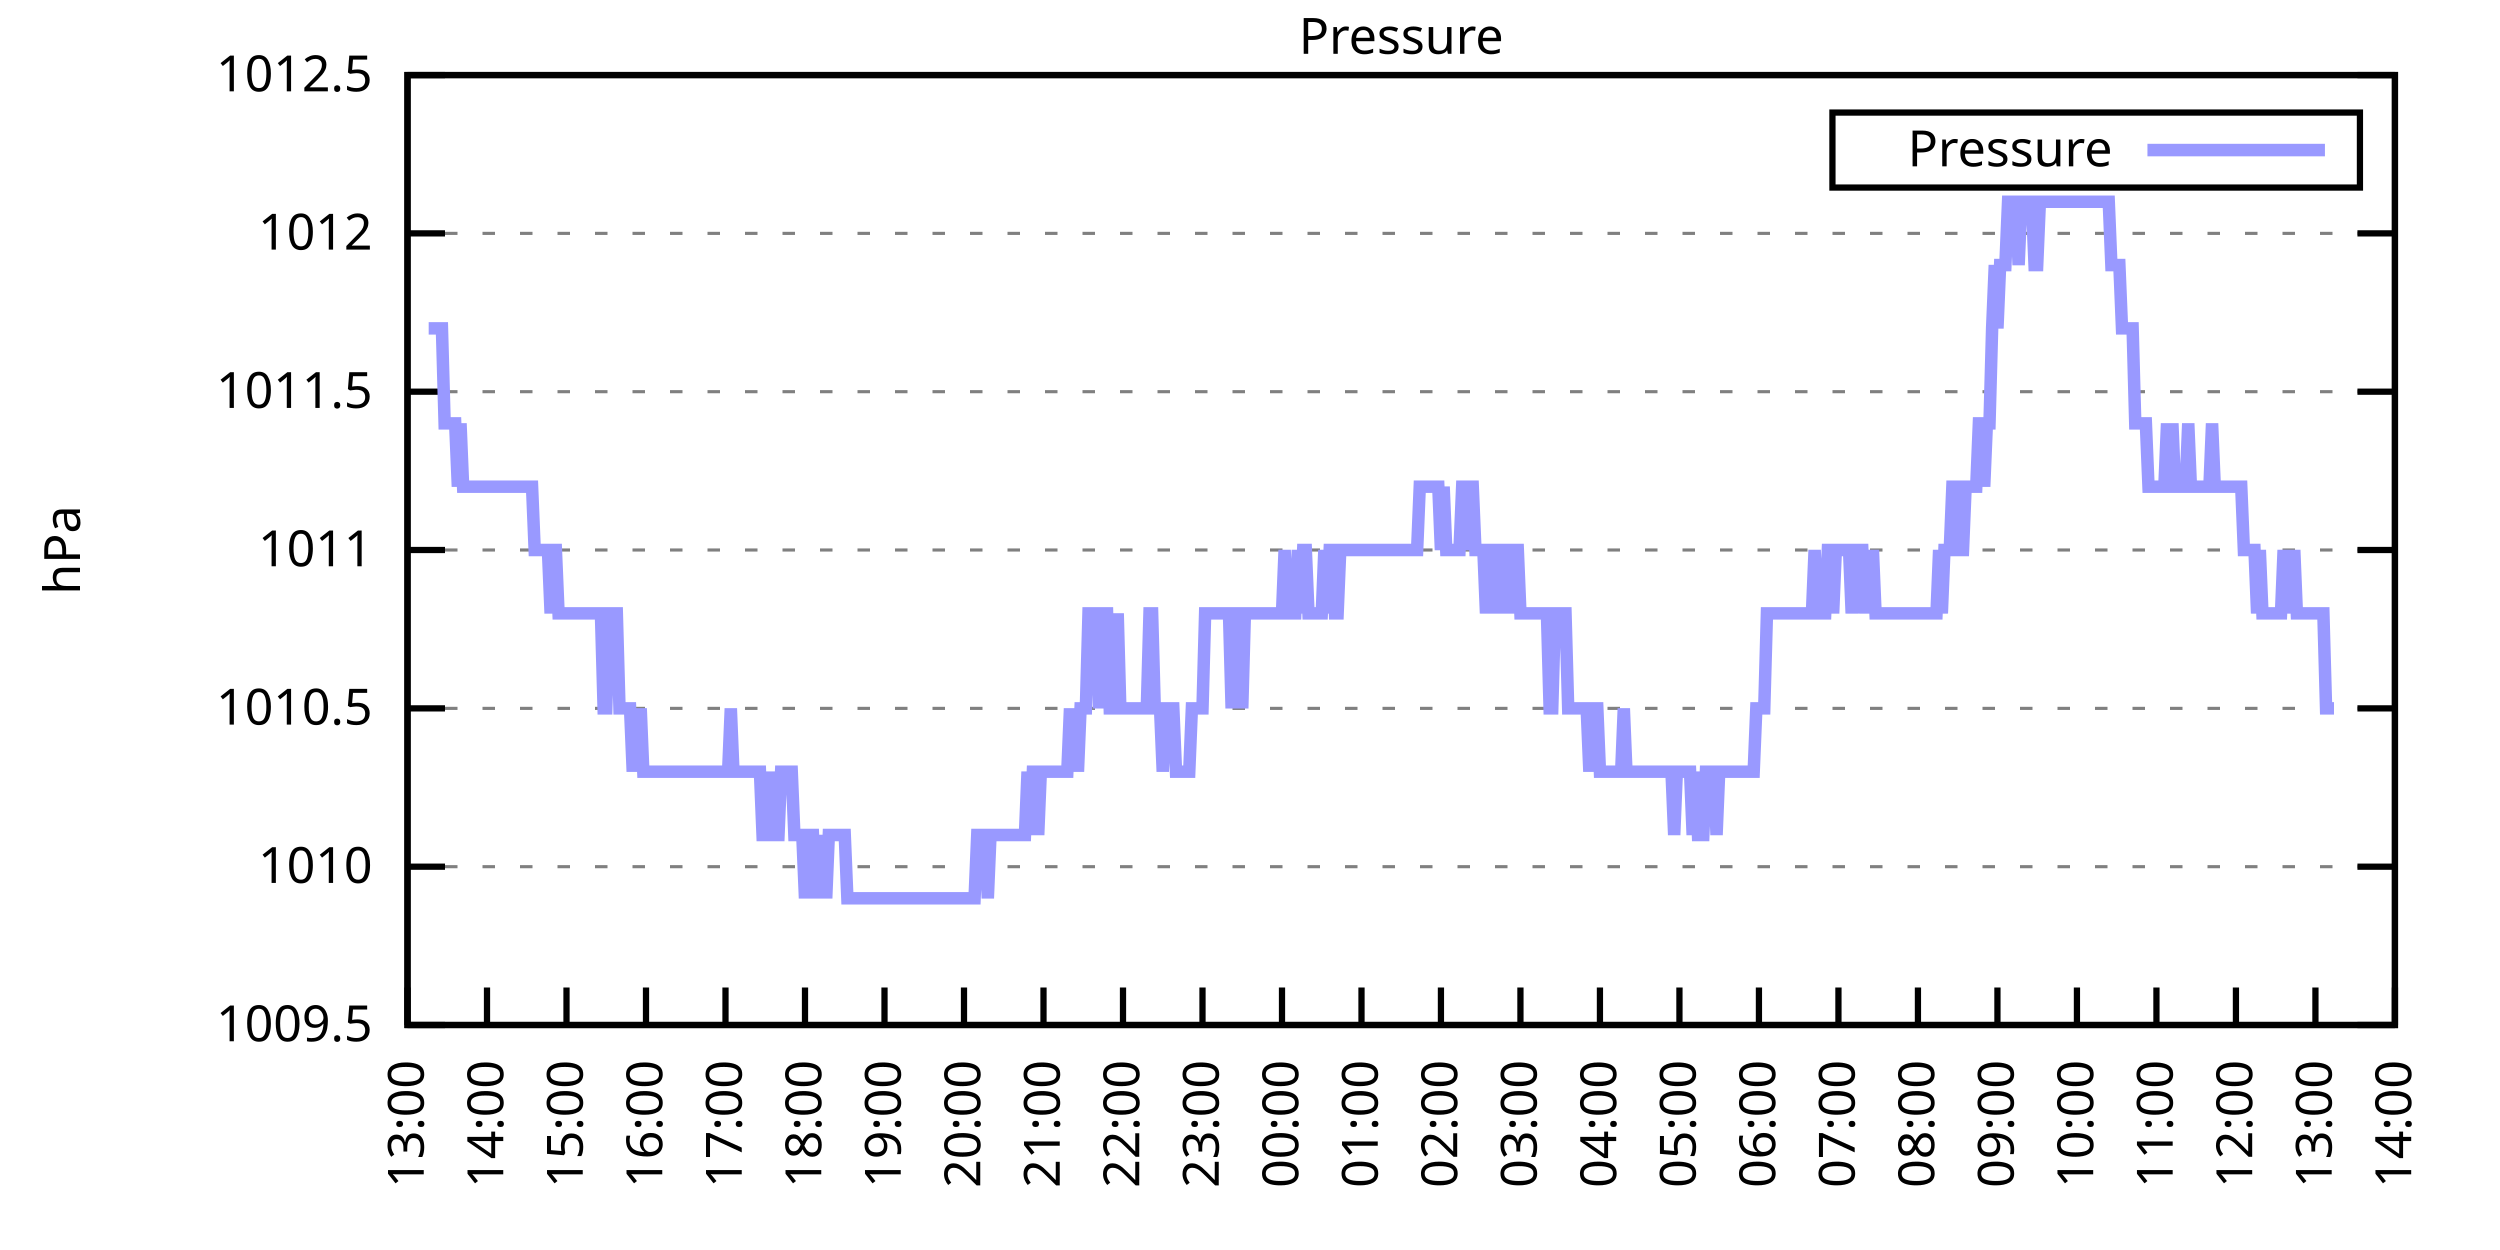
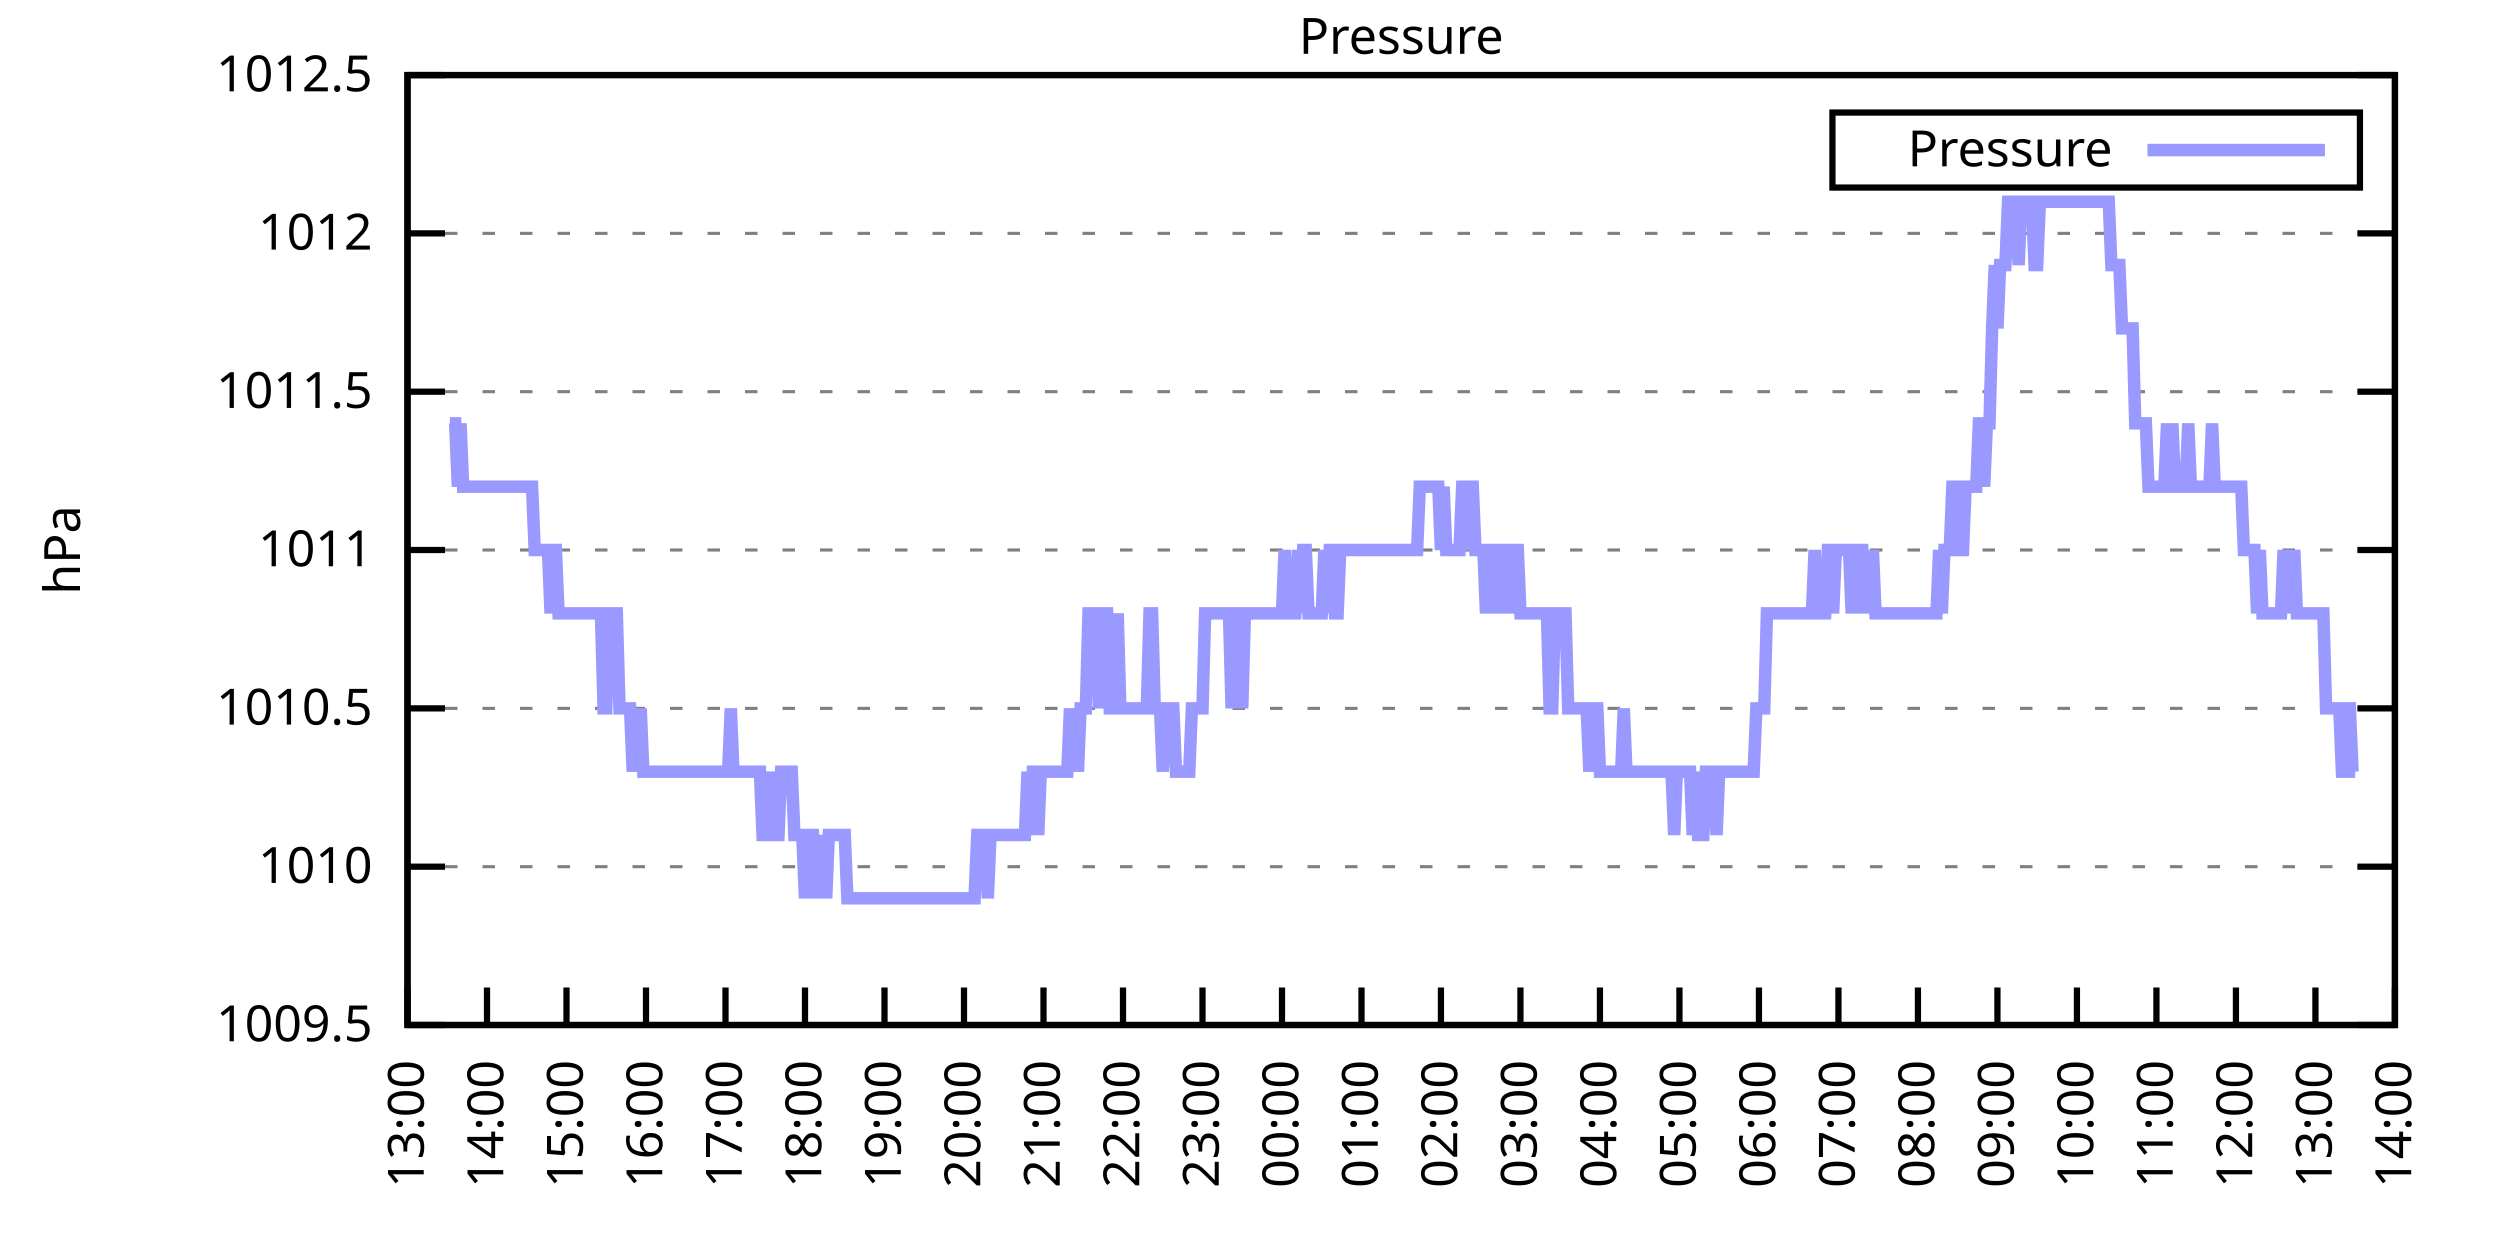
<svg xmlns="http://www.w3.org/2000/svg" xmlns:xlink="http://www.w3.org/1999/xlink" width="400" height="200" viewBox="0 0 400 200">
  <g id="gnuplot_canvas">
    <rect x="0" y="0" width="400" height="200" fill="none" />
    <defs>
      <circle id="gpDot" r="0.5" stroke-width="0.5" stroke="currentColor" />
      <path id="gpPt0" stroke-width="0.333" stroke="currentColor" d="M-1,0 h2 M0,-1 v2" />
      <path id="gpPt1" stroke-width="0.333" stroke="currentColor" d="M-1,-1 L1,1 M1,-1 L-1,1" />
      <path id="gpPt2" stroke-width="0.333" stroke="currentColor" d="M-1,0 L1,0 M0,-1 L0,1 M-1,-1 L1,1 M-1,1 L1,-1" />
      <rect id="gpPt3" stroke-width="0.333" stroke="currentColor" x="-1" y="-1" width="2" height="2" />
      <rect id="gpPt4" stroke-width="0.333" stroke="currentColor" fill="currentColor" x="-1" y="-1" width="2" height="2" />
      <circle id="gpPt5" stroke-width="0.333" stroke="currentColor" cx="0" cy="0" r="1" />
      <use xlink:href="#gpPt5" id="gpPt6" fill="currentColor" stroke="none" />
      <path id="gpPt7" stroke-width="0.333" stroke="currentColor" d="M0,-1.33 L-1.33,0.67 L1.33,0.67 z" />
      <use xlink:href="#gpPt7" id="gpPt8" fill="currentColor" stroke="none" />
      <use xlink:href="#gpPt7" id="gpPt9" stroke="currentColor" transform="rotate(180)" />
      <use xlink:href="#gpPt9" id="gpPt10" fill="currentColor" stroke="none" />
      <use xlink:href="#gpPt3" id="gpPt11" stroke="currentColor" transform="rotate(45)" />
      <use xlink:href="#gpPt11" id="gpPt12" fill="currentColor" stroke="none" />
      <path id="gpPt13" stroke-width="0.333" stroke="currentColor" d="M0,1.330 L1.265,0.411 L0.782,-1.067 L-0.782,-1.076 L-1.265,0.411 z" />
      <use xlink:href="#gpPt13" id="gpPt14" fill="currentColor" stroke="none" />
      <filter id="textbox" filterUnits="objectBoundingBox" x="0" y="0" height="1" width="1">
        <feFlood flood-color="white" flood-opacity="1" result="bgnd" />
        <feComposite in="SourceGraphic" in2="bgnd" operator="atop" />
      </filter>
      <filter id="greybox" filterUnits="objectBoundingBox" x="0" y="0" height="1" width="1">
        <feFlood flood-color="lightgrey" flood-opacity="1" result="grey" />
        <feComposite in="SourceGraphic" in2="grey" operator="atop" />
      </filter>
    </defs>
    <g fill="none" color="white" stroke="currentColor" stroke-width="1.00" stroke-linecap="butt" stroke-linejoin="miter">
</g>
    <g fill="none" color="black" stroke="currentColor" stroke-width="1.00" stroke-linecap="butt" stroke-linejoin="miter">
      <g stroke="none" shape-rendering="crispEdges">
        <polygon fill="rgb(255, 255, 255)" points="65.20,164.00 383.18,164.00 383.18,12.02 65.20,12.02 " />
      </g>
    </g>
    <g fill="none" color="black" stroke="currentColor" stroke-width="1.00" stroke-linecap="butt" stroke-linejoin="miter">
</g>
    <g fill="none" color="black" stroke="black" stroke-width="0.50" stroke-linecap="butt" stroke-linejoin="miter">
</g>
    <g fill="none" color="gray" stroke="currentColor" stroke-width="0.50" stroke-linecap="butt" stroke-linejoin="miter">
      <path stroke="gray" stroke-dasharray="2,4" class="gridline" d="M65.20,164.00 L383.19,164.00  " />
    </g>
    <g fill="none" color="gray" stroke="gray" stroke-width="1.00" stroke-linecap="butt" stroke-linejoin="miter">
</g>
    <g fill="none" color="black" stroke="currentColor" stroke-width="1.00" stroke-linecap="butt" stroke-linejoin="miter">
      <path stroke="black" d="M65.20,164.00 L71.20,164.00 M383.19,164.00 L377.19,164.00  " />
      <g transform="translate(59.60,166.60)" stroke="none" fill="black" font-family="Sans" font-size="8.00" text-anchor="end">
        <text>
          <tspan font-family="Sans"> 1009.5</tspan>
        </text>
      </g>
    </g>
    <g fill="none" color="black" stroke="currentColor" stroke-width="1.00" stroke-linecap="butt" stroke-linejoin="miter">
</g>
    <g fill="none" color="black" stroke="black" stroke-width="0.50" stroke-linecap="butt" stroke-linejoin="miter">
</g>
    <g fill="none" color="gray" stroke="currentColor" stroke-width="0.50" stroke-linecap="butt" stroke-linejoin="miter">
      <path stroke="gray" stroke-dasharray="2,4" class="gridline" d="M65.20,138.67 L383.19,138.67  " />
    </g>
    <g fill="none" color="gray" stroke="gray" stroke-width="1.00" stroke-linecap="butt" stroke-linejoin="miter">
</g>
    <g fill="none" color="black" stroke="currentColor" stroke-width="1.00" stroke-linecap="butt" stroke-linejoin="miter">
      <path stroke="black" d="M65.20,138.67 L71.20,138.67 M383.19,138.67 L377.19,138.67  " />
      <g transform="translate(59.60,141.27)" stroke="none" fill="black" font-family="Sans" font-size="8.00" text-anchor="end">
        <text>
          <tspan font-family="Sans"> 1010</tspan>
        </text>
      </g>
    </g>
    <g fill="none" color="black" stroke="currentColor" stroke-width="1.00" stroke-linecap="butt" stroke-linejoin="miter">
</g>
    <g fill="none" color="black" stroke="black" stroke-width="0.50" stroke-linecap="butt" stroke-linejoin="miter">
</g>
    <g fill="none" color="gray" stroke="currentColor" stroke-width="0.50" stroke-linecap="butt" stroke-linejoin="miter">
      <path stroke="gray" stroke-dasharray="2,4" class="gridline" d="M65.20,113.34 L383.19,113.34  " />
    </g>
    <g fill="none" color="gray" stroke="gray" stroke-width="1.00" stroke-linecap="butt" stroke-linejoin="miter">
</g>
    <g fill="none" color="black" stroke="currentColor" stroke-width="1.00" stroke-linecap="butt" stroke-linejoin="miter">
      <path stroke="black" d="M65.20,113.34 L71.20,113.34 M383.19,113.34 L377.19,113.34  " />
      <g transform="translate(59.60,115.94)" stroke="none" fill="black" font-family="Sans" font-size="8.00" text-anchor="end">
        <text>
          <tspan font-family="Sans"> 1010.5</tspan>
        </text>
      </g>
    </g>
    <g fill="none" color="black" stroke="currentColor" stroke-width="1.00" stroke-linecap="butt" stroke-linejoin="miter">
</g>
    <g fill="none" color="black" stroke="black" stroke-width="0.50" stroke-linecap="butt" stroke-linejoin="miter">
</g>
    <g fill="none" color="gray" stroke="currentColor" stroke-width="0.50" stroke-linecap="butt" stroke-linejoin="miter">
      <path stroke="gray" stroke-dasharray="2,4" class="gridline" d="M65.20,88.00 L383.19,88.00  " />
    </g>
    <g fill="none" color="gray" stroke="gray" stroke-width="1.00" stroke-linecap="butt" stroke-linejoin="miter">
</g>
    <g fill="none" color="black" stroke="currentColor" stroke-width="1.00" stroke-linecap="butt" stroke-linejoin="miter">
      <path stroke="black" d="M65.20,88.00 L71.20,88.00 M383.19,88.00 L377.19,88.00  " />
      <g transform="translate(59.60,90.60)" stroke="none" fill="black" font-family="Sans" font-size="8.00" text-anchor="end">
        <text>
          <tspan font-family="Sans"> 1011</tspan>
        </text>
      </g>
    </g>
    <g fill="none" color="black" stroke="currentColor" stroke-width="1.00" stroke-linecap="butt" stroke-linejoin="miter">
</g>
    <g fill="none" color="black" stroke="black" stroke-width="0.50" stroke-linecap="butt" stroke-linejoin="miter">
</g>
    <g fill="none" color="gray" stroke="currentColor" stroke-width="0.50" stroke-linecap="butt" stroke-linejoin="miter">
      <path stroke="gray" stroke-dasharray="2,4" class="gridline" d="M65.20,62.67 L383.19,62.67  " />
    </g>
    <g fill="none" color="gray" stroke="gray" stroke-width="1.00" stroke-linecap="butt" stroke-linejoin="miter">
</g>
    <g fill="none" color="black" stroke="currentColor" stroke-width="1.00" stroke-linecap="butt" stroke-linejoin="miter">
      <path stroke="black" d="M65.20,62.67 L71.20,62.67 M383.19,62.67 L377.19,62.67  " />
      <g transform="translate(59.60,65.27)" stroke="none" fill="black" font-family="Sans" font-size="8.00" text-anchor="end">
        <text>
          <tspan font-family="Sans"> 1011.5</tspan>
        </text>
      </g>
    </g>
    <g fill="none" color="black" stroke="currentColor" stroke-width="1.00" stroke-linecap="butt" stroke-linejoin="miter">
</g>
    <g fill="none" color="black" stroke="black" stroke-width="0.50" stroke-linecap="butt" stroke-linejoin="miter">
</g>
    <g fill="none" color="gray" stroke="currentColor" stroke-width="0.50" stroke-linecap="butt" stroke-linejoin="miter">
      <path stroke="gray" stroke-dasharray="2,4" class="gridline" d="M65.20,37.34 L383.19,37.34  " />
    </g>
    <g fill="none" color="gray" stroke="gray" stroke-width="1.00" stroke-linecap="butt" stroke-linejoin="miter">
</g>
    <g fill="none" color="black" stroke="currentColor" stroke-width="1.00" stroke-linecap="butt" stroke-linejoin="miter">
      <path stroke="black" d="M65.20,37.34 L71.20,37.34 M383.19,37.34 L377.19,37.34  " />
      <g transform="translate(59.60,39.94)" stroke="none" fill="black" font-family="Sans" font-size="8.00" text-anchor="end">
        <text>
          <tspan font-family="Sans"> 1012</tspan>
        </text>
      </g>
    </g>
    <g fill="none" color="black" stroke="currentColor" stroke-width="1.00" stroke-linecap="butt" stroke-linejoin="miter">
</g>
    <g fill="none" color="black" stroke="black" stroke-width="0.50" stroke-linecap="butt" stroke-linejoin="miter">
</g>
    <g fill="none" color="gray" stroke="currentColor" stroke-width="0.50" stroke-linecap="butt" stroke-linejoin="miter">
      <path stroke="gray" stroke-dasharray="2,4" class="gridline" d="M65.20,12.01 L383.19,12.01  " />
    </g>
    <g fill="none" color="gray" stroke="gray" stroke-width="1.00" stroke-linecap="butt" stroke-linejoin="miter">
</g>
    <g fill="none" color="black" stroke="currentColor" stroke-width="1.00" stroke-linecap="butt" stroke-linejoin="miter">
      <path stroke="black" d="M65.20,12.01 L71.20,12.01 M383.19,12.01 L377.19,12.01  " />
      <g transform="translate(59.60,14.61)" stroke="none" fill="black" font-family="Sans" font-size="8.00" text-anchor="end">
        <text>
          <tspan font-family="Sans"> 1012.5</tspan>
        </text>
      </g>
    </g>
    <g fill="none" color="black" stroke="currentColor" stroke-width="1.00" stroke-linecap="butt" stroke-linejoin="miter">
      <path stroke="black" d="M65.20,164.00 L65.20,158.00  " />
      <g transform="translate(67.80,169.60) rotate(270.00)" stroke="none" fill="black" font-family="Sans" font-size="8.00" text-anchor="end">
        <text>
          <tspan font-family="Sans">13:00</tspan>
        </text>
      </g>
    </g>
    <g fill="none" color="black" stroke="currentColor" stroke-width="1.00" stroke-linecap="butt" stroke-linejoin="miter">
      <path stroke="black" d="M77.92,164.00 L77.92,158.00  " />
      <g transform="translate(80.52,169.60) rotate(270.00)" stroke="none" fill="black" font-family="Sans" font-size="8.00" text-anchor="end">
        <text>
          <tspan font-family="Sans">14:00</tspan>
        </text>
      </g>
    </g>
    <g fill="none" color="black" stroke="currentColor" stroke-width="1.00" stroke-linecap="butt" stroke-linejoin="miter">
      <path stroke="black" d="M90.64,164.00 L90.64,158.00  " />
      <g transform="translate(93.24,169.60) rotate(270.00)" stroke="none" fill="black" font-family="Sans" font-size="8.00" text-anchor="end">
        <text>
          <tspan font-family="Sans">15:00</tspan>
        </text>
      </g>
    </g>
    <g fill="none" color="black" stroke="currentColor" stroke-width="1.00" stroke-linecap="butt" stroke-linejoin="miter">
      <path stroke="black" d="M103.36,164.00 L103.36,158.00  " />
      <g transform="translate(105.96,169.60) rotate(270.00)" stroke="none" fill="black" font-family="Sans" font-size="8.00" text-anchor="end">
        <text>
          <tspan font-family="Sans">16:00</tspan>
        </text>
      </g>
    </g>
    <g fill="none" color="black" stroke="currentColor" stroke-width="1.00" stroke-linecap="butt" stroke-linejoin="miter">
      <path stroke="black" d="M116.08,164.00 L116.08,158.00  " />
      <g transform="translate(118.68,169.60) rotate(270.00)" stroke="none" fill="black" font-family="Sans" font-size="8.00" text-anchor="end">
        <text>
          <tspan font-family="Sans">17:00</tspan>
        </text>
      </g>
    </g>
    <g fill="none" color="black" stroke="currentColor" stroke-width="1.00" stroke-linecap="butt" stroke-linejoin="miter">
      <path stroke="black" d="M128.80,164.00 L128.80,158.00  " />
      <g transform="translate(131.40,169.60) rotate(270.00)" stroke="none" fill="black" font-family="Sans" font-size="8.00" text-anchor="end">
        <text>
          <tspan font-family="Sans">18:00</tspan>
        </text>
      </g>
    </g>
    <g fill="none" color="black" stroke="currentColor" stroke-width="1.00" stroke-linecap="butt" stroke-linejoin="miter">
      <path stroke="black" d="M141.52,164.00 L141.52,158.00  " />
      <g transform="translate(144.12,169.60) rotate(270.00)" stroke="none" fill="black" font-family="Sans" font-size="8.00" text-anchor="end">
        <text>
          <tspan font-family="Sans">19:00</tspan>
        </text>
      </g>
    </g>
    <g fill="none" color="black" stroke="currentColor" stroke-width="1.00" stroke-linecap="butt" stroke-linejoin="miter">
      <path stroke="black" d="M154.24,164.00 L154.24,158.00  " />
      <g transform="translate(156.84,169.60) rotate(270.00)" stroke="none" fill="black" font-family="Sans" font-size="8.00" text-anchor="end">
        <text>
          <tspan font-family="Sans">20:00</tspan>
        </text>
      </g>
    </g>
    <g fill="none" color="black" stroke="currentColor" stroke-width="1.00" stroke-linecap="butt" stroke-linejoin="miter">
      <path stroke="black" d="M166.96,164.00 L166.96,158.00  " />
      <g transform="translate(169.56,169.60) rotate(270.00)" stroke="none" fill="black" font-family="Sans" font-size="8.00" text-anchor="end">
        <text>
          <tspan font-family="Sans">21:00</tspan>
        </text>
      </g>
    </g>
    <g fill="none" color="black" stroke="currentColor" stroke-width="1.00" stroke-linecap="butt" stroke-linejoin="miter">
      <path stroke="black" d="M179.68,164.00 L179.68,158.00  " />
      <g transform="translate(182.28,169.60) rotate(270.00)" stroke="none" fill="black" font-family="Sans" font-size="8.00" text-anchor="end">
        <text>
          <tspan font-family="Sans">22:00</tspan>
        </text>
      </g>
    </g>
    <g fill="none" color="black" stroke="currentColor" stroke-width="1.00" stroke-linecap="butt" stroke-linejoin="miter">
      <path stroke="black" d="M192.40,164.00 L192.40,158.00  " />
      <g transform="translate(195.00,169.60) rotate(270.00)" stroke="none" fill="black" font-family="Sans" font-size="8.00" text-anchor="end">
        <text>
          <tspan font-family="Sans">23:00</tspan>
        </text>
      </g>
    </g>
    <g fill="none" color="black" stroke="currentColor" stroke-width="1.00" stroke-linecap="butt" stroke-linejoin="miter">
      <path stroke="black" d="M205.12,164.00 L205.12,158.00  " />
      <g transform="translate(207.72,169.60) rotate(270.00)" stroke="none" fill="black" font-family="Sans" font-size="8.00" text-anchor="end">
        <text>
          <tspan font-family="Sans">00:00</tspan>
        </text>
      </g>
    </g>
    <g fill="none" color="black" stroke="currentColor" stroke-width="1.00" stroke-linecap="butt" stroke-linejoin="miter">
      <path stroke="black" d="M217.84,164.00 L217.84,158.00  " />
      <g transform="translate(220.44,169.60) rotate(270.00)" stroke="none" fill="black" font-family="Sans" font-size="8.00" text-anchor="end">
        <text>
          <tspan font-family="Sans">01:00</tspan>
        </text>
      </g>
    </g>
    <g fill="none" color="black" stroke="currentColor" stroke-width="1.00" stroke-linecap="butt" stroke-linejoin="miter">
      <path stroke="black" d="M230.55,164.00 L230.55,158.00  " />
      <g transform="translate(233.15,169.60) rotate(270.00)" stroke="none" fill="black" font-family="Sans" font-size="8.00" text-anchor="end">
        <text>
          <tspan font-family="Sans">02:00</tspan>
        </text>
      </g>
    </g>
    <g fill="none" color="black" stroke="currentColor" stroke-width="1.00" stroke-linecap="butt" stroke-linejoin="miter">
      <path stroke="black" d="M243.27,164.00 L243.27,158.00  " />
      <g transform="translate(245.87,169.60) rotate(270.00)" stroke="none" fill="black" font-family="Sans" font-size="8.00" text-anchor="end">
        <text>
          <tspan font-family="Sans">03:00</tspan>
        </text>
      </g>
    </g>
    <g fill="none" color="black" stroke="currentColor" stroke-width="1.00" stroke-linecap="butt" stroke-linejoin="miter">
      <path stroke="black" d="M255.99,164.00 L255.99,158.00  " />
      <g transform="translate(258.59,169.60) rotate(270.00)" stroke="none" fill="black" font-family="Sans" font-size="8.00" text-anchor="end">
        <text>
          <tspan font-family="Sans">04:00</tspan>
        </text>
      </g>
    </g>
    <g fill="none" color="black" stroke="currentColor" stroke-width="1.00" stroke-linecap="butt" stroke-linejoin="miter">
      <path stroke="black" d="M268.71,164.00 L268.71,158.00  " />
      <g transform="translate(271.31,169.60) rotate(270.00)" stroke="none" fill="black" font-family="Sans" font-size="8.00" text-anchor="end">
        <text>
          <tspan font-family="Sans">05:00</tspan>
        </text>
      </g>
    </g>
    <g fill="none" color="black" stroke="currentColor" stroke-width="1.00" stroke-linecap="butt" stroke-linejoin="miter">
      <path stroke="black" d="M281.43,164.00 L281.43,158.00  " />
      <g transform="translate(284.03,169.60) rotate(270.00)" stroke="none" fill="black" font-family="Sans" font-size="8.00" text-anchor="end">
        <text>
          <tspan font-family="Sans">06:00</tspan>
        </text>
      </g>
    </g>
    <g fill="none" color="black" stroke="currentColor" stroke-width="1.00" stroke-linecap="butt" stroke-linejoin="miter">
      <path stroke="black" d="M294.15,164.00 L294.15,158.00  " />
      <g transform="translate(296.75,169.60) rotate(270.00)" stroke="none" fill="black" font-family="Sans" font-size="8.00" text-anchor="end">
        <text>
          <tspan font-family="Sans">07:00</tspan>
        </text>
      </g>
    </g>
    <g fill="none" color="black" stroke="currentColor" stroke-width="1.00" stroke-linecap="butt" stroke-linejoin="miter">
      <path stroke="black" d="M306.87,164.00 L306.87,158.00  " />
      <g transform="translate(309.47,169.60) rotate(270.00)" stroke="none" fill="black" font-family="Sans" font-size="8.00" text-anchor="end">
        <text>
          <tspan font-family="Sans">08:00</tspan>
        </text>
      </g>
    </g>
    <g fill="none" color="black" stroke="currentColor" stroke-width="1.00" stroke-linecap="butt" stroke-linejoin="miter">
      <path stroke="black" d="M319.59,164.00 L319.59,158.00  " />
      <g transform="translate(322.19,169.60) rotate(270.00)" stroke="none" fill="black" font-family="Sans" font-size="8.00" text-anchor="end">
        <text>
          <tspan font-family="Sans">09:00</tspan>
        </text>
      </g>
    </g>
    <g fill="none" color="black" stroke="currentColor" stroke-width="1.00" stroke-linecap="butt" stroke-linejoin="miter">
      <path stroke="black" d="M332.31,164.00 L332.31,158.00  " />
      <g transform="translate(334.91,169.60) rotate(270.00)" stroke="none" fill="black" font-family="Sans" font-size="8.00" text-anchor="end">
        <text>
          <tspan font-family="Sans">10:00</tspan>
        </text>
      </g>
    </g>
    <g fill="none" color="black" stroke="currentColor" stroke-width="1.00" stroke-linecap="butt" stroke-linejoin="miter">
      <path stroke="black" d="M345.03,164.00 L345.03,158.00  " />
      <g transform="translate(347.63,169.60) rotate(270.00)" stroke="none" fill="black" font-family="Sans" font-size="8.00" text-anchor="end">
        <text>
          <tspan font-family="Sans">11:00</tspan>
        </text>
      </g>
    </g>
    <g fill="none" color="black" stroke="currentColor" stroke-width="1.00" stroke-linecap="butt" stroke-linejoin="miter">
      <path stroke="black" d="M357.75,164.00 L357.75,158.00  " />
      <g transform="translate(360.35,169.60) rotate(270.00)" stroke="none" fill="black" font-family="Sans" font-size="8.00" text-anchor="end">
        <text>
          <tspan font-family="Sans">12:00</tspan>
        </text>
      </g>
    </g>
    <g fill="none" color="black" stroke="currentColor" stroke-width="1.00" stroke-linecap="butt" stroke-linejoin="miter">
      <path stroke="black" d="M370.47,164.00 L370.47,158.00  " />
      <g transform="translate(373.07,169.60) rotate(270.00)" stroke="none" fill="black" font-family="Sans" font-size="8.00" text-anchor="end">
        <text>
          <tspan font-family="Sans">13:00</tspan>
        </text>
      </g>
    </g>
    <g fill="none" color="black" stroke="currentColor" stroke-width="1.00" stroke-linecap="butt" stroke-linejoin="miter">
      <path stroke="black" d="M383.19,164.00 L383.19,158.00  " />
      <g transform="translate(385.79,169.60) rotate(270.00)" stroke="none" fill="black" font-family="Sans" font-size="8.00" text-anchor="end">
        <text>
          <tspan font-family="Sans">14:00</tspan>
        </text>
      </g>
    </g>
    <g fill="none" color="black" stroke="currentColor" stroke-width="1.00" stroke-linecap="butt" stroke-linejoin="miter">
</g>
    <g fill="none" color="black" stroke="currentColor" stroke-width="1.00" stroke-linecap="butt" stroke-linejoin="miter">
      <path stroke="black" d="M65.20,12.01 L65.20,164.00 L383.19,164.00 L383.19,12.01 L65.20,12.01 Z  " />
    </g>
    <g fill="none" color="black" stroke="currentColor" stroke-width="1.00" stroke-linecap="butt" stroke-linejoin="miter">
</g>
    <g fill="none" color="black" stroke="currentColor" stroke-width="1.00" stroke-linecap="butt" stroke-linejoin="miter">
      <path stroke="black" d="M293.19,30.01 L293.19,18.01 L377.59,18.01 L377.59,30.01 L293.19,30.01 Z  " />
    </g>
    <g id="Pressure_plot_1">
      <g fill="none" color="white" stroke="black" stroke-width="2.00" stroke-linecap="butt" stroke-linejoin="miter">
</g>
      <g fill="none" color="black" stroke="currentColor" stroke-width="2.00" stroke-linecap="butt" stroke-linejoin="miter">
        <g transform="translate(337.99,26.61)" stroke="none" fill="black" font-family="Sans" font-size="8.00" text-anchor="end">
          <text>
            <tspan font-family="Sans">Pressure</tspan>
          </text>
        </g>
      </g>
      <g fill="none" color="black" stroke="currentColor" stroke-width="2.00" stroke-linecap="butt" stroke-linejoin="miter">
-         <path stroke="rgb(153, 153, 255)" d="M343.59,24.01 L371.99,24.01 M68.59,52.54 L69.02,52.54 L69.44,52.54 L69.86,52.54 L70.29,52.54 L70.71,52.54   L71.14,67.74 L71.56,67.74 L71.98,67.74 L72.41,67.74 L72.83,67.74 L73.26,77.87 L73.68,67.74 L74.10,77.87   L74.53,77.87 L74.95,77.87 L75.38,77.87 L75.80,77.87 L76.22,77.87 L76.65,77.87 L77.07,77.87 L77.50,77.87   L77.92,77.87 L78.34,77.87 L78.77,77.87 L79.19,77.87 L79.62,77.87 L80.04,77.87 L80.46,77.87 L80.89,77.87   L81.31,77.87 L81.74,77.87 L82.16,77.87 L82.58,77.87 L83.01,77.87 L83.43,77.87 L83.86,77.87 L84.28,77.87   L84.70,77.87 L85.13,77.87 L85.55,88.00 L85.98,88.00 L86.40,88.00 L86.82,88.00 L87.25,88.00 L87.67,88.00   L88.10,98.14 L88.52,88.00 L88.94,88.00 L89.37,98.14 L89.79,98.14 L90.22,98.14 L90.64,98.14 L91.06,98.14   L91.49,98.14 L91.91,98.14 L92.34,98.14 L92.76,98.14 L93.18,98.14 L93.61,98.14 L94.03,98.14 L94.46,98.14   L94.88,98.14 L95.30,98.14 L95.73,98.14 L96.15,98.14 L96.58,113.34 L97.00,113.34 L97.42,98.14 L97.85,98.14   L98.27,98.14 L98.69,98.14 L99.12,113.34 L99.54,113.34 L99.97,113.34 L100.39,113.34 L100.81,113.34 L101.24,123.47   L101.66,113.34 L102.09,123.47 L102.51,113.34 L102.93,123.47 L103.36,123.47 L103.78,123.47 L104.21,123.47 L104.63,123.47   L105.05,123.47 L105.48,123.47 L105.90,123.47 L106.33,123.47 L106.75,123.47 L107.17,123.47 L107.60,123.47 L108.02,123.47   L108.45,123.47 L108.87,123.47 L109.29,123.47 L109.72,123.47 L110.14,123.47 L110.57,123.47 L110.99,123.47 L111.41,123.47   L111.84,123.47 L112.26,123.47 L112.69,123.47 L113.11,123.47 L113.53,123.47 L113.96,123.47 L114.38,123.47 L114.81,123.47   L115.23,123.47 L115.65,123.47 L116.08,123.47 L116.50,123.47 L116.93,113.34 L117.35,123.47 L117.77,123.47 L118.20,123.47   L118.62,123.47 L119.05,123.47 L119.47,123.47 L119.89,123.47 L120.32,123.47 L120.74,123.47 L121.17,123.47 L121.59,123.47   L122.01,133.60 L122.44,133.60 L122.86,133.60 L123.29,123.47 L123.71,133.60 L124.13,133.60 L124.56,133.60 L124.98,123.47   L125.41,123.47 L125.83,123.47 L126.25,123.47 L126.68,123.47 L127.10,133.60 L127.53,133.60 L127.95,133.60 L128.37,133.60   L128.80,143.73 L129.22,133.60 L129.65,133.60 L130.07,133.60 L130.49,143.73 L130.92,133.60 L131.34,143.73 L131.77,133.60   L132.19,143.73 L132.61,133.60 L133.04,133.60 L133.46,133.60 L133.89,133.60 L134.31,133.60 L134.73,133.60 L135.16,133.60   L135.58,143.73 L136.01,143.73 L136.43,143.73 L136.85,143.73 L137.28,143.73 L137.70,143.73 L138.13,143.73 L138.55,143.73   L138.97,143.73 L139.40,143.73 L139.82,143.73 L140.25,143.73 L140.67,143.73 L141.09,143.73 L141.52,143.73 L141.94,143.73   L142.37,143.73 L142.79,143.73 L143.21,143.73 L143.64,143.73 L144.06,143.73 L144.49,143.73 L144.91,143.73 L145.33,143.73   L145.76,143.73 L146.18,143.73 L146.61,143.73 L147.03,143.73 L147.45,143.73 L147.88,143.73 L148.30,143.73 L148.73,143.73   L149.15,143.73 L149.57,143.73 L150.00,143.73 L150.42,143.73 L150.85,143.73 L151.27,143.73 L151.69,143.73 L152.12,143.73   L152.54,143.73 L152.97,143.73 L153.39,143.73 L153.81,143.73 L154.24,143.73 L154.66,143.73 L155.09,143.73 L155.51,143.73   L155.93,143.73 L156.36,133.60 L156.78,133.60 L157.21,133.60 L157.63,133.60 L158.05,143.73 L158.48,133.60 L158.90,133.60   L159.33,133.60 L159.75,133.60 L160.17,133.60 L160.60,133.60 L161.02,133.60 L161.44,133.60 L161.87,133.60 L162.29,133.60   L162.72,133.60 L163.14,133.60 L163.56,133.60 L163.99,133.60 L164.41,123.47 L164.84,133.60 L165.26,123.47 L165.68,123.47   L166.11,133.60 L166.53,123.47 L166.96,123.47 L167.38,123.47 L167.80,123.47 L168.23,123.47 L168.65,123.47 L169.08,123.47   L169.50,123.47 L169.92,123.47 L170.35,123.47 L170.77,123.47 L171.20,113.34 L171.62,123.47 L172.04,113.34 L172.47,123.47   L172.89,113.34 L173.32,113.34 L173.74,113.34 L174.16,98.14 L174.59,98.14 L175.01,98.14 L175.44,98.14 L175.86,113.34   L176.28,98.14 L176.71,98.14 L177.13,98.14 L177.56,113.34 L177.98,113.34 L178.40,113.34 L178.83,98.14 L179.25,113.34   L179.68,113.34 L180.10,113.34 L180.52,113.34 L180.95,113.34 L181.37,113.34 L181.80,113.34 L182.22,113.34 L182.64,113.34   L183.07,113.34 L183.49,113.34 L183.92,98.14 L184.34,98.14 L184.76,113.34 L185.19,113.34 L185.61,113.34 L186.04,123.47   L186.46,113.34 L186.88,113.34 L187.31,113.34 L187.73,113.34 L188.16,123.47 L188.58,123.47 L189.00,123.47 L189.43,123.47   L189.85,123.47 L190.28,123.47 L190.70,113.34 L191.12,113.34 L191.55,113.34 L191.97,113.34 L192.40,113.34 L192.82,98.14   L193.24,98.14 L193.67,98.14 L194.09,98.14 L194.52,98.14 L194.94,98.14 L195.36,98.14 L195.79,98.14 L196.21,98.14   L196.64,98.14 L197.06,113.34 L197.48,98.14 L197.91,98.14 L198.33,98.14 L198.76,113.34 L199.18,98.14 L199.60,98.14   L200.03,98.14 L200.45,98.14 L200.88,98.14 L201.30,98.14 L201.72,98.14 L202.15,98.14 L202.57,98.14 L203.00,98.14   L203.42,98.14 L203.84,98.14 L204.27,98.14 L204.69,98.14 L205.12,98.14 L205.54,88.00 L205.96,98.14 L206.39,98.14   L206.81,98.14 L207.24,98.14 L207.66,88.00 L208.08,98.14 L208.51,88.00 L208.93,88.00 L209.36,98.14 L209.78,98.14   L210.20,98.14 L210.63,98.14 L211.05,98.14 L211.48,98.14 L211.90,88.00 L212.32,98.14 L212.75,88.00 L213.17,88.00   L213.60,98.14 L214.02,98.14 L214.44,88.00 L214.87,88.00 L215.29,88.00 L215.72,88.00 L216.14,88.00 L216.56,88.00   L216.99,88.00 L217.41,88.00 L217.84,88.00 L218.26,88.00 L218.68,88.00 L219.11,88.00 L219.53,88.00 L219.96,88.00   L220.38,88.00 L220.80,88.00 L221.23,88.00 L221.65,88.00 L222.08,88.00 L222.50,88.00 L222.92,88.00 L223.35,88.00   L223.77,88.00 L224.20,88.00 L224.62,88.00 L225.04,88.00 L225.47,88.00 L225.89,88.00 L226.31,88.00 L226.74,88.00   L227.16,77.87 L227.59,77.87 L228.01,77.87 L228.43,77.87 L228.86,77.87 L229.28,77.87 L229.71,77.87 L230.13,77.87   L230.55,88.00 L230.98,77.87 L231.40,88.00 L231.83,88.00 L232.25,88.00 L232.67,88.00 L233.10,88.00 L233.52,88.00   L233.95,77.87 L234.37,77.87 L234.79,88.00 L235.22,77.87 L235.64,77.87 L236.07,88.00 L236.49,88.00 L236.91,88.00   L237.34,88.00 L237.76,98.14 L238.19,88.00 L238.61,88.00 L239.03,98.14 L239.46,88.00 L239.88,88.00 L240.31,98.14   L240.73,88.00 L241.15,88.00 L241.58,98.14 L242.00,88.00 L242.43,88.00 L242.85,88.00 L243.27,98.14 L243.70,98.14   L244.12,98.14 L244.55,98.14 L244.97,98.14 L245.39,98.14 L245.82,98.14 L246.24,98.14 L246.67,98.14 L247.09,98.14   L247.51,98.14 L247.94,113.34 L248.36,113.34 L248.79,98.14 L249.21,98.14 L249.63,98.14 L250.06,98.14 L250.48,98.14   L250.91,113.34 L251.33,113.34 L251.75,113.34 L252.18,113.34 L252.60,113.34 L253.03,113.34 L253.45,113.34 L253.87,113.34   L254.30,123.47 L254.72,113.34 L255.15,113.34 L255.57,113.34 L255.99,123.47 L256.42,123.47 L256.84,123.47 L257.27,123.47   L257.69,123.47 L258.11,123.47 L258.54,123.47 L258.96,123.47 L259.39,123.47 L259.81,113.34 L260.23,123.47 L260.66,123.47   L261.08,123.47 L261.51,123.47 L261.93,123.47 L262.35,123.47 L262.78,123.47 L263.20,123.47 L263.63,123.47 L264.05,123.47   L264.47,123.47 L264.90,123.47 L265.32,123.47 L265.75,123.47 L266.17,123.47 L266.59,123.47 L267.02,123.47 L267.44,123.47   L267.87,133.60 L268.29,123.47 L268.71,123.47 L269.14,123.47 L269.56,123.47 L269.99,123.47 L270.41,123.47 L270.83,133.60   L271.26,123.47 L271.68,133.60 L272.11,133.60 L272.53,133.60 L272.95,123.47 L273.38,123.47 L273.80,123.47 L274.23,123.47   L274.65,133.60 L275.07,123.47 L275.50,123.47 L275.92,123.47 L276.35,123.47 L276.77,123.47 L277.19,123.47 L277.62,123.47   L278.04,123.47 L278.47,123.47 L278.89,123.47 L279.31,123.47 L279.74,123.47 L280.16,123.47 L280.59,123.47 L281.01,113.34   L281.43,113.34 L281.86,113.34 L282.28,113.34 L282.71,98.14 L283.13,98.14 L283.55,98.14 L283.98,98.14 L284.40,98.14   L284.83,98.14 L285.25,98.14 L285.67,98.14 L286.10,98.14 L286.52,98.14 L286.95,98.14 L287.37,98.14 L287.79,98.14   L288.22,98.14 L288.64,98.14 L289.06,98.14 L289.49,98.14 L289.91,98.14 L290.34,88.00 L290.76,98.14 L291.18,98.14   L291.61,98.14 L292.03,98.14 L292.46,88.00 L292.88,88.00 L293.30,98.14 L293.73,88.00 L294.15,88.00 L294.58,88.00   L295.00,88.00 L295.42,88.00 L295.85,88.00 L296.27,98.14 L296.70,88.00 L297.12,98.14 L297.54,88.00 L297.97,88.00   L298.39,98.14 L298.82,88.00 L299.24,98.14 L299.66,88.00 L300.09,98.14 L300.51,98.14 L300.94,98.14 L301.36,98.14   L301.78,98.14 L302.21,98.14 L302.63,98.14 L303.06,98.14 L303.48,98.14 L303.90,98.14 L304.33,98.14 L304.75,98.14   L305.18,98.14 L305.60,98.14 L306.02,98.14 L306.45,98.14 L306.87,98.14 L307.30,98.14 L307.72,98.14 L308.14,98.14   L308.57,98.14 L308.99,98.14 L309.42,98.14 L309.84,98.14 L310.26,88.00 L310.69,98.14 L311.11,88.00 L311.54,88.00   L311.96,88.00 L312.38,77.87 L312.81,77.87 L313.23,88.00 L313.66,88.00 L314.08,88.00 L314.50,77.87 L314.93,77.87   L315.35,77.87 L315.78,77.87 L316.20,77.87 L316.62,67.74 L317.05,67.74 L317.47,77.87 L317.90,67.74 L318.32,67.74   L318.74,52.54 L319.17,42.41 L319.59,52.54 L320.02,42.41 L320.44,42.41 L320.86,42.41 L321.29,32.28 L321.71,32.28   L322.14,32.28 L322.56,32.28 L322.98,42.41 L323.41,32.28 L323.83,32.28 L324.26,32.28 L324.68,32.28 L325.10,32.28   L325.53,42.41 L325.95,42.41 L326.38,32.28 L326.80,32.28 L327.22,32.28 L327.65,32.28 L328.07,32.28 L328.50,32.28   L328.92,32.28 L329.34,32.28 L329.77,32.28 L330.19,32.28 L330.62,32.28 L331.04,32.28 L331.46,32.28 L331.89,32.28   L332.31,32.28 L332.74,32.28 L333.16,32.28 L333.58,32.28 L334.01,32.28 L334.43,32.28 L334.86,32.28 L335.28,32.28   L335.70,32.28 L336.13,32.28 L336.55,32.28 L336.98,32.28 L337.40,32.28 L337.82,42.41 L338.25,42.41 L338.67,42.41   L339.10,42.41 L339.52,52.54 L339.94,52.54 L340.37,52.54 L340.79,52.54 L341.22,52.54 L341.64,67.74 L342.06,67.74   L342.49,67.74 L342.91,67.74 L343.34,67.74 L343.76,77.87 L344.18,77.87 L344.61,77.87 L345.03,77.87 L345.46,77.87   L345.88,77.87 L346.30,77.87 L346.73,67.74 L347.15,77.87 L347.58,67.74 L348.00,77.87 L348.42,77.87 L348.85,77.87   L349.27,77.87 L349.70,77.87 L350.12,67.74 L350.54,77.87 L350.97,77.87 L351.39,77.87 L351.81,77.87 L352.24,77.87   L352.66,77.87 L353.09,77.87 L353.51,77.87 L353.93,67.74 L354.36,77.87 L354.78,77.87 L355.21,77.87 L355.63,77.87   L356.05,77.87 L356.48,77.87 L356.90,77.87 L357.33,77.87 L357.75,77.87 L358.17,77.87 L358.60,77.87 L359.02,88.00   L359.45,88.00 L359.87,88.00 L360.29,88.00 L360.72,88.00 L361.14,98.14 L361.57,88.00 L361.99,98.14 L362.41,98.14   L362.84,98.14 L363.26,98.14 L363.69,98.14 L364.11,98.14 L364.53,98.14 L364.96,98.14 L365.38,88.00 L365.81,98.14   L366.23,88.00 L366.65,98.14 L367.08,88.00 L367.50,98.14 L367.93,98.14 L368.35,98.14 L368.77,98.14 L369.20,98.14   L369.62,98.14 L370.05,98.14 L370.47,98.14 L370.89,98.14 L371.32,98.14 L371.74,98.14 L372.17,113.34 L372.59,113.34   L373.01,113.34 L373.44,113.34  " />
+         <path stroke="rgb(153, 153, 255)" d="M343.59,24.01 L371.99,24.01 M71.98,67.74 L72.41,67.74 L72.83,67.74 L73.26,77.87 L73.68,67.74 L74.10,77.87   L74.53,77.87 L74.95,77.87 L75.38,77.87 L75.80,77.87 L76.22,77.87 L76.65,77.87 L77.07,77.87 L77.50,77.87   L77.92,77.87 L78.34,77.87 L78.77,77.87 L79.19,77.87 L79.62,77.87 L80.04,77.87 L80.46,77.87 L80.89,77.87   L81.31,77.87 L81.74,77.87 L82.16,77.87 L82.58,77.87 L83.01,77.87 L83.43,77.87 L83.86,77.87 L84.28,77.87   L84.70,77.87 L85.13,77.87 L85.55,88.00 L85.98,88.00 L86.40,88.00 L86.82,88.00 L87.25,88.00 L87.67,88.00   L88.10,98.14 L88.52,88.00 L88.94,88.00 L89.37,98.14 L89.79,98.14 L90.22,98.14 L90.64,98.14 L91.06,98.14   L91.49,98.14 L91.91,98.14 L92.34,98.14 L92.76,98.14 L93.18,98.14 L93.61,98.14 L94.03,98.14 L94.46,98.14   L94.88,98.14 L95.30,98.14 L95.73,98.14 L96.15,98.14 L96.58,113.34 L97.00,113.34 L97.42,98.14 L97.85,98.14   L98.27,98.14 L98.69,98.14 L99.12,113.34 L99.54,113.34 L99.97,113.34 L100.39,113.34 L100.81,113.34 L101.24,123.47   L101.66,113.34 L102.09,123.47 L102.51,113.34 L102.93,123.47 L103.36,123.47 L103.78,123.47 L104.21,123.47 L104.63,123.47   L105.05,123.47 L105.48,123.47 L105.90,123.47 L106.33,123.47 L106.75,123.47 L107.17,123.47 L107.60,123.47 L108.02,123.47   L108.45,123.47 L108.87,123.47 L109.29,123.47 L109.72,123.47 L110.14,123.47 L110.57,123.47 L110.99,123.47 L111.41,123.47   L111.84,123.47 L112.26,123.47 L112.69,123.47 L113.11,123.47 L113.53,123.47 L113.96,123.47 L114.38,123.47 L114.81,123.47   L115.23,123.47 L115.65,123.47 L116.08,123.47 L116.50,123.47 L116.93,113.34 L117.35,123.47 L117.77,123.47 L118.20,123.47   L118.62,123.47 L119.05,123.47 L119.47,123.47 L119.89,123.47 L120.32,123.47 L120.74,123.47 L121.17,123.47 L121.59,123.47   L122.01,133.60 L122.44,133.60 L122.86,133.60 L123.29,123.47 L123.71,133.60 L124.13,133.60 L124.56,133.60 L124.98,123.47   L125.41,123.47 L125.83,123.47 L126.25,123.47 L126.68,123.47 L127.10,133.60 L127.53,133.60 L127.95,133.60 L128.37,133.60   L128.80,143.73 L129.22,133.60 L129.65,133.60 L130.07,133.60 L130.49,143.73 L130.92,133.60 L131.34,143.73 L131.77,133.60   L132.19,143.73 L132.61,133.60 L133.04,133.60 L133.46,133.60 L133.89,133.60 L134.31,133.60 L134.73,133.60 L135.16,133.60   L135.58,143.73 L136.01,143.73 L136.43,143.73 L136.85,143.73 L137.28,143.73 L137.70,143.73 L138.13,143.73 L138.55,143.73   L138.97,143.73 L139.40,143.73 L139.82,143.73 L140.25,143.73 L140.67,143.73 L141.09,143.73 L141.52,143.73 L141.94,143.73   L142.37,143.73 L142.79,143.73 L143.21,143.73 L143.64,143.73 L144.06,143.73 L144.49,143.73 L144.91,143.73 L145.33,143.73   L145.76,143.73 L146.18,143.73 L146.61,143.73 L147.03,143.73 L147.45,143.73 L147.88,143.73 L148.30,143.73 L148.73,143.73   L149.15,143.73 L149.57,143.73 L150.00,143.73 L150.42,143.73 L150.85,143.73 L151.27,143.73 L151.69,143.73 L152.12,143.73   L152.54,143.73 L152.97,143.73 L153.39,143.73 L153.81,143.73 L154.24,143.73 L154.66,143.73 L155.09,143.73 L155.51,143.73   L155.93,143.73 L156.36,133.60 L156.78,133.60 L157.21,133.60 L157.63,133.60 L158.05,143.73 L158.48,133.60 L158.90,133.60   L159.33,133.60 L159.75,133.60 L160.17,133.60 L160.60,133.60 L161.02,133.60 L161.44,133.60 L161.87,133.60 L162.29,133.60   L162.72,133.60 L163.14,133.60 L163.56,133.60 L163.99,133.60 L164.41,123.47 L164.84,133.60 L165.26,123.47 L165.68,123.47   L166.11,133.60 L166.53,123.47 L166.96,123.47 L167.38,123.47 L167.80,123.47 L168.23,123.47 L168.65,123.47 L169.08,123.47   L169.50,123.47 L169.92,123.47 L170.35,123.47 L170.77,123.47 L171.20,113.34 L171.62,123.47 L172.04,113.34 L172.47,123.47   L172.89,113.34 L173.32,113.34 L173.74,113.34 L174.16,98.14 L174.59,98.14 L175.01,98.14 L175.44,98.14 L175.86,113.34   L176.28,98.14 L176.71,98.14 L177.13,98.14 L177.56,113.34 L177.98,113.34 L178.40,113.34 L178.83,98.14 L179.25,113.34   L179.68,113.34 L180.10,113.34 L180.52,113.34 L180.95,113.34 L181.37,113.34 L181.80,113.34 L182.22,113.34 L182.64,113.34   L183.07,113.34 L183.49,113.34 L183.92,98.14 L184.34,98.14 L184.76,113.34 L185.19,113.34 L185.61,113.34 L186.04,123.47   L186.46,113.34 L186.88,113.34 L187.31,113.34 L187.73,113.34 L188.16,123.47 L188.58,123.47 L189.00,123.47 L189.43,123.47   L189.85,123.47 L190.28,123.47 L190.70,113.34 L191.12,113.34 L191.55,113.34 L191.97,113.34 L192.40,113.34 L192.82,98.14   L193.24,98.14 L193.67,98.14 L194.09,98.14 L194.52,98.14 L194.94,98.14 L195.36,98.14 L195.79,98.14 L196.21,98.14   L196.64,98.14 L197.06,113.34 L197.48,98.14 L197.91,98.14 L198.33,98.14 L198.76,113.34 L199.18,98.14 L199.60,98.14   L200.03,98.14 L200.45,98.14 L200.88,98.14 L201.30,98.14 L201.72,98.14 L202.15,98.14 L202.57,98.14 L203.00,98.14   L203.42,98.14 L203.84,98.14 L204.27,98.14 L204.69,98.14 L205.12,98.14 L205.54,88.00 L205.96,98.14 L206.39,98.14   L206.81,98.14 L207.24,98.14 L207.66,88.00 L208.08,98.14 L208.51,88.00 L208.93,88.00 L209.36,98.14 L209.78,98.14   L210.20,98.14 L210.63,98.14 L211.05,98.14 L211.48,98.14 L211.90,88.00 L212.32,98.14 L212.75,88.00 L213.17,88.00   L213.60,98.14 L214.02,98.14 L214.44,88.00 L214.87,88.00 L215.29,88.00 L215.72,88.00 L216.14,88.00 L216.56,88.00   L216.99,88.00 L217.41,88.00 L217.84,88.00 L218.26,88.00 L218.68,88.00 L219.11,88.00 L219.53,88.00 L219.96,88.00   L220.38,88.00 L220.80,88.00 L221.23,88.00 L221.65,88.00 L222.08,88.00 L222.50,88.00 L222.92,88.00 L223.35,88.00   L223.77,88.00 L224.20,88.00 L224.62,88.00 L225.04,88.00 L225.47,88.00 L225.89,88.00 L226.31,88.00 L226.74,88.00   L227.16,77.87 L227.59,77.87 L228.01,77.87 L228.43,77.87 L228.86,77.87 L229.28,77.87 L229.71,77.87 L230.13,77.87   L230.55,88.00 L230.98,77.87 L231.40,88.00 L231.83,88.00 L232.25,88.00 L232.67,88.00 L233.10,88.00 L233.52,88.00   L233.95,77.87 L234.37,77.87 L234.79,88.00 L235.22,77.87 L235.64,77.87 L236.07,88.00 L236.49,88.00 L236.91,88.00   L237.34,88.00 L237.76,98.14 L238.19,88.00 L238.61,88.00 L239.03,98.14 L239.46,88.00 L239.88,88.00 L240.31,98.14   L240.73,88.00 L241.15,88.00 L241.58,98.14 L242.00,88.00 L242.43,88.00 L242.85,88.00 L243.27,98.14 L243.70,98.14   L244.12,98.14 L244.55,98.14 L244.97,98.14 L245.39,98.14 L245.82,98.14 L246.24,98.14 L246.67,98.14 L247.09,98.14   L247.51,98.14 L247.94,113.34 L248.36,113.34 L248.79,98.14 L249.21,98.14 L249.63,98.14 L250.06,98.14 L250.48,98.14   L250.91,113.34 L251.33,113.34 L251.75,113.34 L252.18,113.34 L252.60,113.34 L253.03,113.34 L253.45,113.34 L253.87,113.34   L254.30,123.47 L254.72,113.34 L255.15,113.34 L255.57,113.34 L255.99,123.47 L256.42,123.47 L256.84,123.47 L257.27,123.47   L257.69,123.47 L258.11,123.47 L258.54,123.47 L258.96,123.47 L259.39,123.47 L259.81,113.34 L260.23,123.47 L260.66,123.47   L261.08,123.47 L261.51,123.47 L261.93,123.47 L262.35,123.47 L262.78,123.47 L263.20,123.47 L263.63,123.47 L264.05,123.47   L264.47,123.47 L264.90,123.47 L265.32,123.47 L265.75,123.47 L266.17,123.47 L266.59,123.47 L267.02,123.47 L267.44,123.47   L267.87,133.60 L268.29,123.47 L268.71,123.47 L269.14,123.47 L269.56,123.47 L269.99,123.47 L270.41,123.47 L270.83,133.60   L271.26,123.47 L271.68,133.60 L272.11,133.60 L272.53,133.60 L272.95,123.47 L273.38,123.47 L273.80,123.47 L274.23,123.47   L274.65,133.60 L275.07,123.47 L275.50,123.47 L275.92,123.47 L276.35,123.47 L276.77,123.47 L277.19,123.47 L277.62,123.47   L278.04,123.47 L278.47,123.47 L278.89,123.47 L279.31,123.47 L279.74,123.47 L280.16,123.47 L280.59,123.47 L281.01,113.34   L281.43,113.34 L281.86,113.34 L282.28,113.34 L282.71,98.14 L283.13,98.14 L283.55,98.14 L283.98,98.14 L284.40,98.14   L284.83,98.14 L285.25,98.14 L285.67,98.14 L286.10,98.14 L286.52,98.14 L286.95,98.14 L287.37,98.14 L287.79,98.14   L288.22,98.14 L288.64,98.14 L289.06,98.14 L289.49,98.14 L289.91,98.14 L290.34,88.00 L290.76,98.14 L291.18,98.14   L291.61,98.14 L292.03,98.14 L292.46,88.00 L292.88,88.00 L293.30,98.14 L293.73,88.00 L294.15,88.00 L294.58,88.00   L295.00,88.00 L295.42,88.00 L295.85,88.00 L296.27,98.14 L296.70,88.00 L297.12,98.14 L297.54,88.00 L297.97,88.00   L298.39,98.14 L298.82,88.00 L299.24,98.14 L299.66,88.00 L300.09,98.14 L300.51,98.14 L300.94,98.14 L301.36,98.14   L301.78,98.14 L302.21,98.14 L302.63,98.14 L303.06,98.14 L303.48,98.14 L303.90,98.14 L304.33,98.14 L304.75,98.14   L305.18,98.14 L305.60,98.14 L306.02,98.14 L306.45,98.14 L306.87,98.14 L307.30,98.14 L307.72,98.14 L308.14,98.14   L308.57,98.14 L308.99,98.14 L309.42,98.14 L309.84,98.14 L310.26,88.00 L310.69,98.14 L311.11,88.00 L311.54,88.00   L311.96,88.00 L312.38,77.87 L312.81,77.87 L313.23,88.00 L313.66,88.00 L314.08,88.00 L314.50,77.87 L314.93,77.87   L315.35,77.87 L315.78,77.87 L316.20,77.87 L316.62,67.74 L317.05,67.74 L317.47,77.87 L317.90,67.74 L318.32,67.74   L318.74,52.54 L319.17,42.41 L319.59,52.54 L320.02,42.41 L320.44,42.41 L320.86,42.41 L321.29,32.28 L321.71,32.28   L322.14,32.28 L322.56,32.28 L322.98,42.41 L323.41,32.28 L323.83,32.28 L324.26,32.28 L324.68,32.28 L325.10,32.28   L325.53,42.41 L325.95,42.41 L326.38,32.28 L326.80,32.28 L327.22,32.28 L327.65,32.28 L328.07,32.28 L328.50,32.28   L328.92,32.28 L329.34,32.28 L329.77,32.28 L330.19,32.28 L330.62,32.28 L331.04,32.28 L331.46,32.28 L331.89,32.28   L332.31,32.28 L332.74,32.28 L333.16,32.28 L333.58,32.28 L334.01,32.28 L334.43,32.28 L334.86,32.28 L335.28,32.28   L335.70,32.28 L336.13,32.28 L336.55,32.28 L336.98,32.28 L337.40,32.28 L337.82,42.41 L338.25,42.41 L338.67,42.41   L339.10,42.41 L339.52,52.54 L339.94,52.54 L340.37,52.54 L340.79,52.54 L341.22,52.54 L341.64,67.74 L342.06,67.74   L342.49,67.74 L342.91,67.74 L343.34,67.74 L343.76,77.87 L344.18,77.87 L344.61,77.87 L345.03,77.87 L345.46,77.87   L345.88,77.87 L346.30,77.87 L346.73,67.74 L347.15,77.87 L347.58,67.74 L348.00,77.87 L348.42,77.87 L348.85,77.87   L349.27,77.87 L349.70,77.87 L350.12,67.74 L350.54,77.87 L350.97,77.87 L351.39,77.87 L351.81,77.87 L352.24,77.87   L352.66,77.87 L353.09,77.87 L353.51,77.87 L353.93,67.74 L354.36,77.87 L354.78,77.87 L355.21,77.87 L355.63,77.87   L356.05,77.87 L356.48,77.87 L356.90,77.87 L357.33,77.87 L357.75,77.87 L358.17,77.87 L358.60,77.87 L359.02,88.00   L359.45,88.00 L359.87,88.00 L360.29,88.00 L360.72,88.00 L361.14,98.14 L361.57,88.00 L361.99,98.14 L362.41,98.14   L362.84,98.14 L363.26,98.14 L363.69,98.14 L364.11,98.14 L364.53,98.14 L364.96,98.14 L365.38,88.00 L365.81,98.14   L366.23,88.00 L366.65,98.14 L367.08,88.00 L367.50,98.14 L367.93,98.14 L368.35,98.14 L368.77,98.14 L369.20,98.14   L369.62,98.14 L370.05,98.14 L370.47,98.14 L370.89,98.14 L371.32,98.14 L371.74,98.14 L372.17,113.34 L372.59,113.34   L373.01,113.34 L373.44,113.34 L373.86,113.34 L374.29,113.34 L374.71,123.47 L375.13,123.47 L375.56,113.34 L375.98,113.34   L376.41,123.47 L376.83,123.47  " />
      </g>
    </g>
    <g fill="none" color="black" stroke="currentColor" stroke-width="2.00" stroke-linecap="butt" stroke-linejoin="miter">
</g>
    <g fill="none" color="black" stroke="black" stroke-width="1.00" stroke-linecap="butt" stroke-linejoin="miter">
</g>
    <g fill="none" color="black" stroke="currentColor" stroke-width="1.00" stroke-linecap="butt" stroke-linejoin="miter">
      <path stroke="black" d="M65.20,12.01 L65.20,164.00 L383.19,164.00 L383.19,12.01 L65.20,12.01 Z  " />
      <g transform="translate(12.80,88.01) rotate(270.00)" stroke="none" fill="black" font-family="Sans" font-size="8.00" text-anchor="middle">
        <text>
          <tspan font-family="Sans">hPa</tspan>
        </text>
      </g>
    </g>
    <g fill="none" color="black" stroke="currentColor" stroke-width="1.00" stroke-linecap="butt" stroke-linejoin="miter">
</g>
    <g fill="none" color="black" stroke="currentColor" stroke-width="1.00" stroke-linecap="butt" stroke-linejoin="miter">
      <g transform="translate(224.19,8.61)" stroke="none" fill="black" font-family="Sans" font-size="8.00" text-anchor="middle">
        <text>
          <tspan font-family="Sans">Pressure</tspan>
        </text>
      </g>
    </g>
    <g fill="none" color="black" stroke="currentColor" stroke-width="1.00" stroke-linecap="butt" stroke-linejoin="miter">
</g>
  </g>
</svg>
